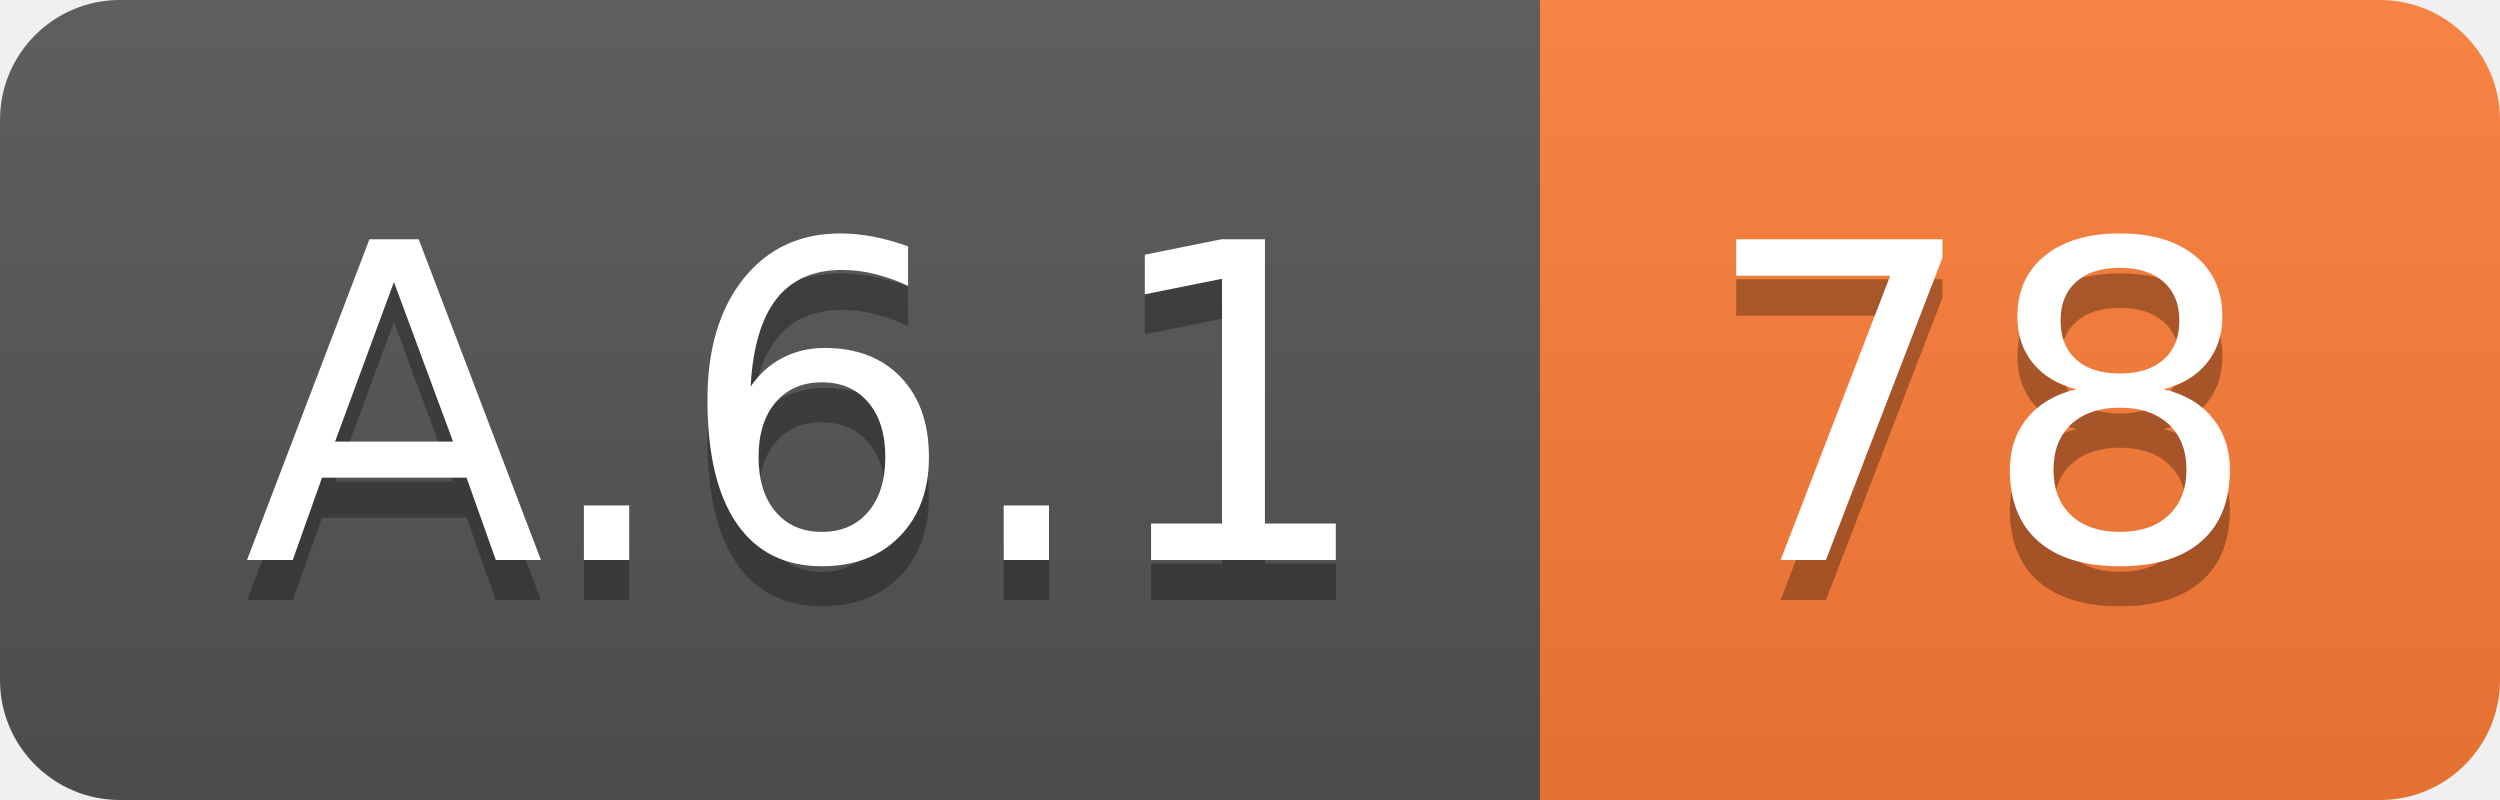
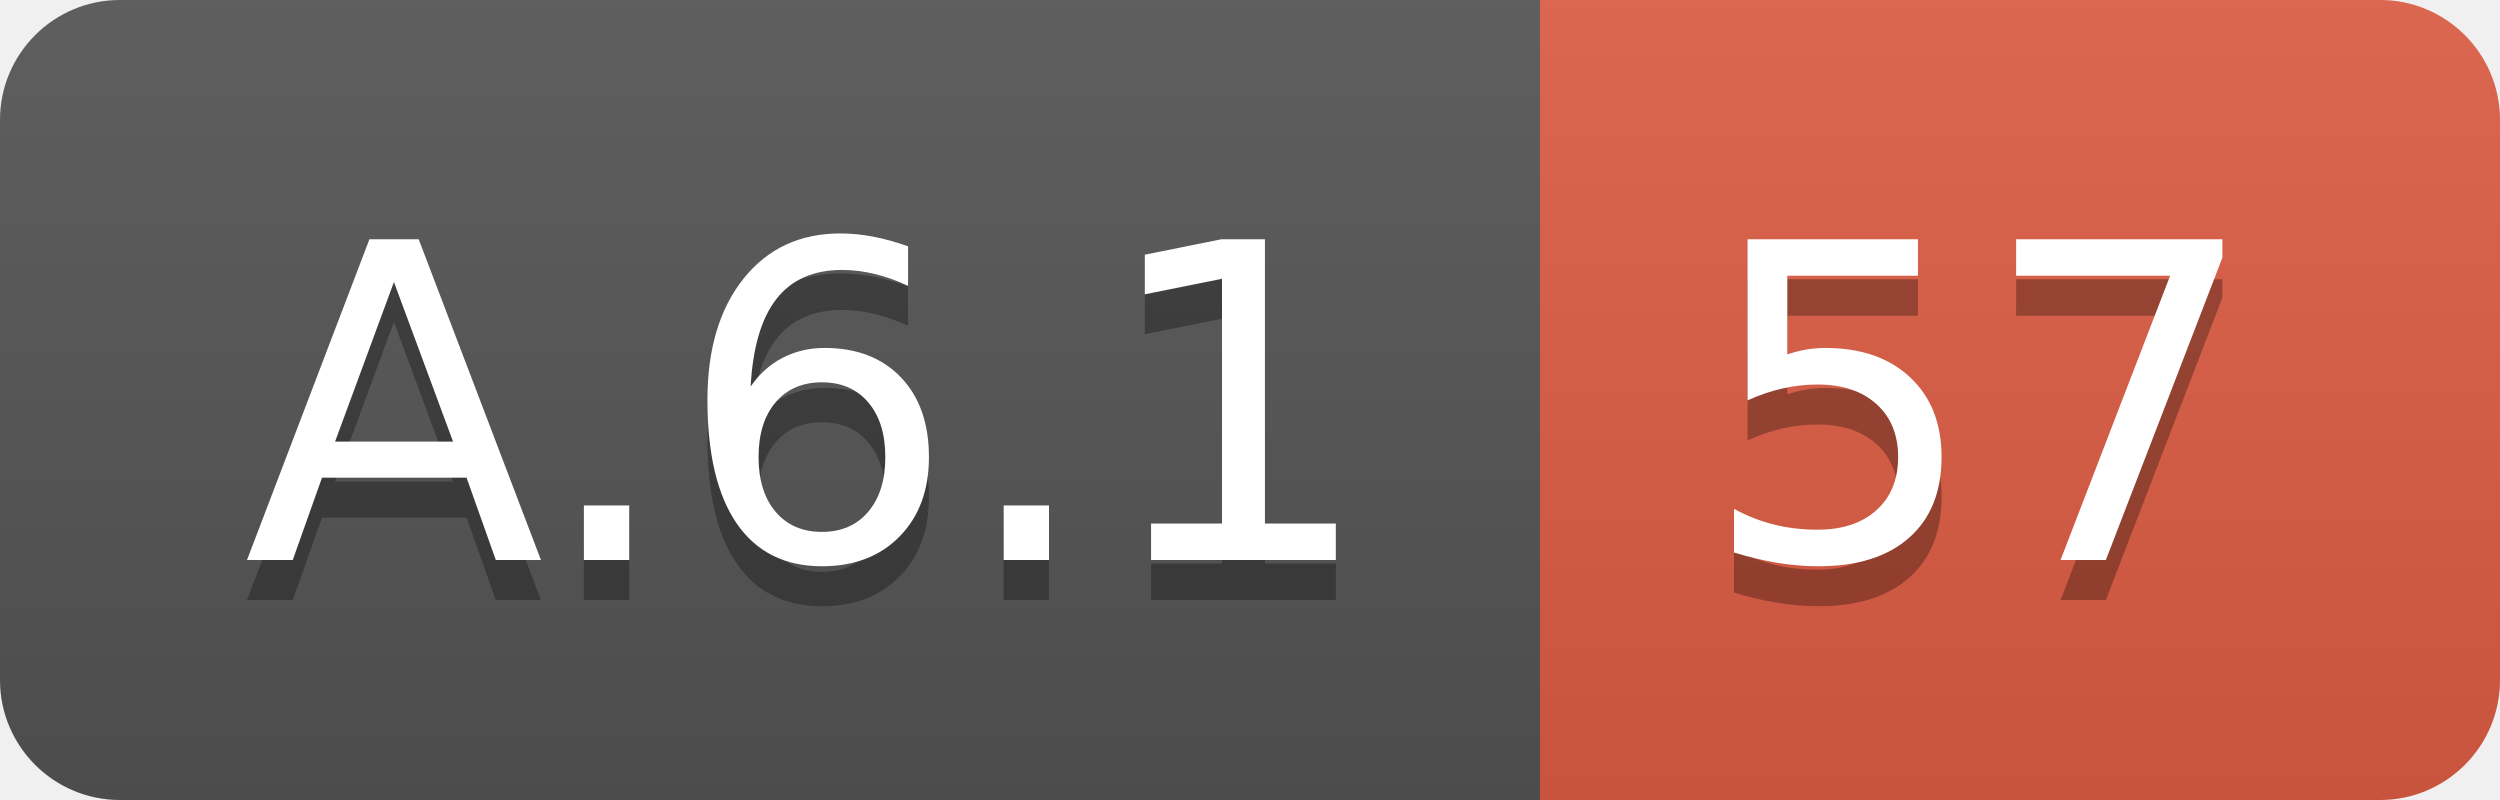
<svg xmlns="http://www.w3.org/2000/svg" width="62.5" height="20">
  <linearGradient id="smooth" x2="0" y2="100%">
    <stop offset="0" stop-color="#bbb" stop-opacity=".1" />
    <stop offset="1" stop-opacity=".1" />
  </linearGradient>
  <clipPath id="round">
    <rect width="62.5" height="20" rx="3" fill="#fff" />
  </clipPath>
  <g clip-path="url(#round)">
    <rect width="38.5" height="20" fill="#555" />
-     <rect x="38.5" width="24.0" height="20" fill="#fe7d37" />
+     <rect x="38.5" width="24.0" height="20" fill="#e05d44" />
    <rect width="62.5" height="20" fill="url(#smooth)" />
  </g>
  <g fill="#fff" text-anchor="middle" font-family="DejaVu Sans,Verdana,Geneva,sans-serif" font-size="110">
    <text x="202.5" y="150" fill="#010101" fill-opacity=".3" transform="scale(0.1)" textLength="285.0" lengthAdjust="spacing">A.6.1</text>
    <text x="202.5" y="140" transform="scale(0.1)" textLength="285.0" lengthAdjust="spacing">A.6.1</text>
-     <text x="495.0" y="150" fill="#010101" fill-opacity=".3" transform="scale(0.1)" textLength="140.0" lengthAdjust="spacing">78</text>
-     <text x="495.0" y="140" transform="scale(0.1)" textLength="140.0" lengthAdjust="spacing">78</text>
+     <text x="495.0" y="150" fill="#010101" fill-opacity=".3" transform="scale(0.1)" textLength="140.0" lengthAdjust="spacing">57</text>
+     <text x="495.0" y="140" transform="scale(0.1)" textLength="140.0" lengthAdjust="spacing">57</text>
  </g>
</svg>
